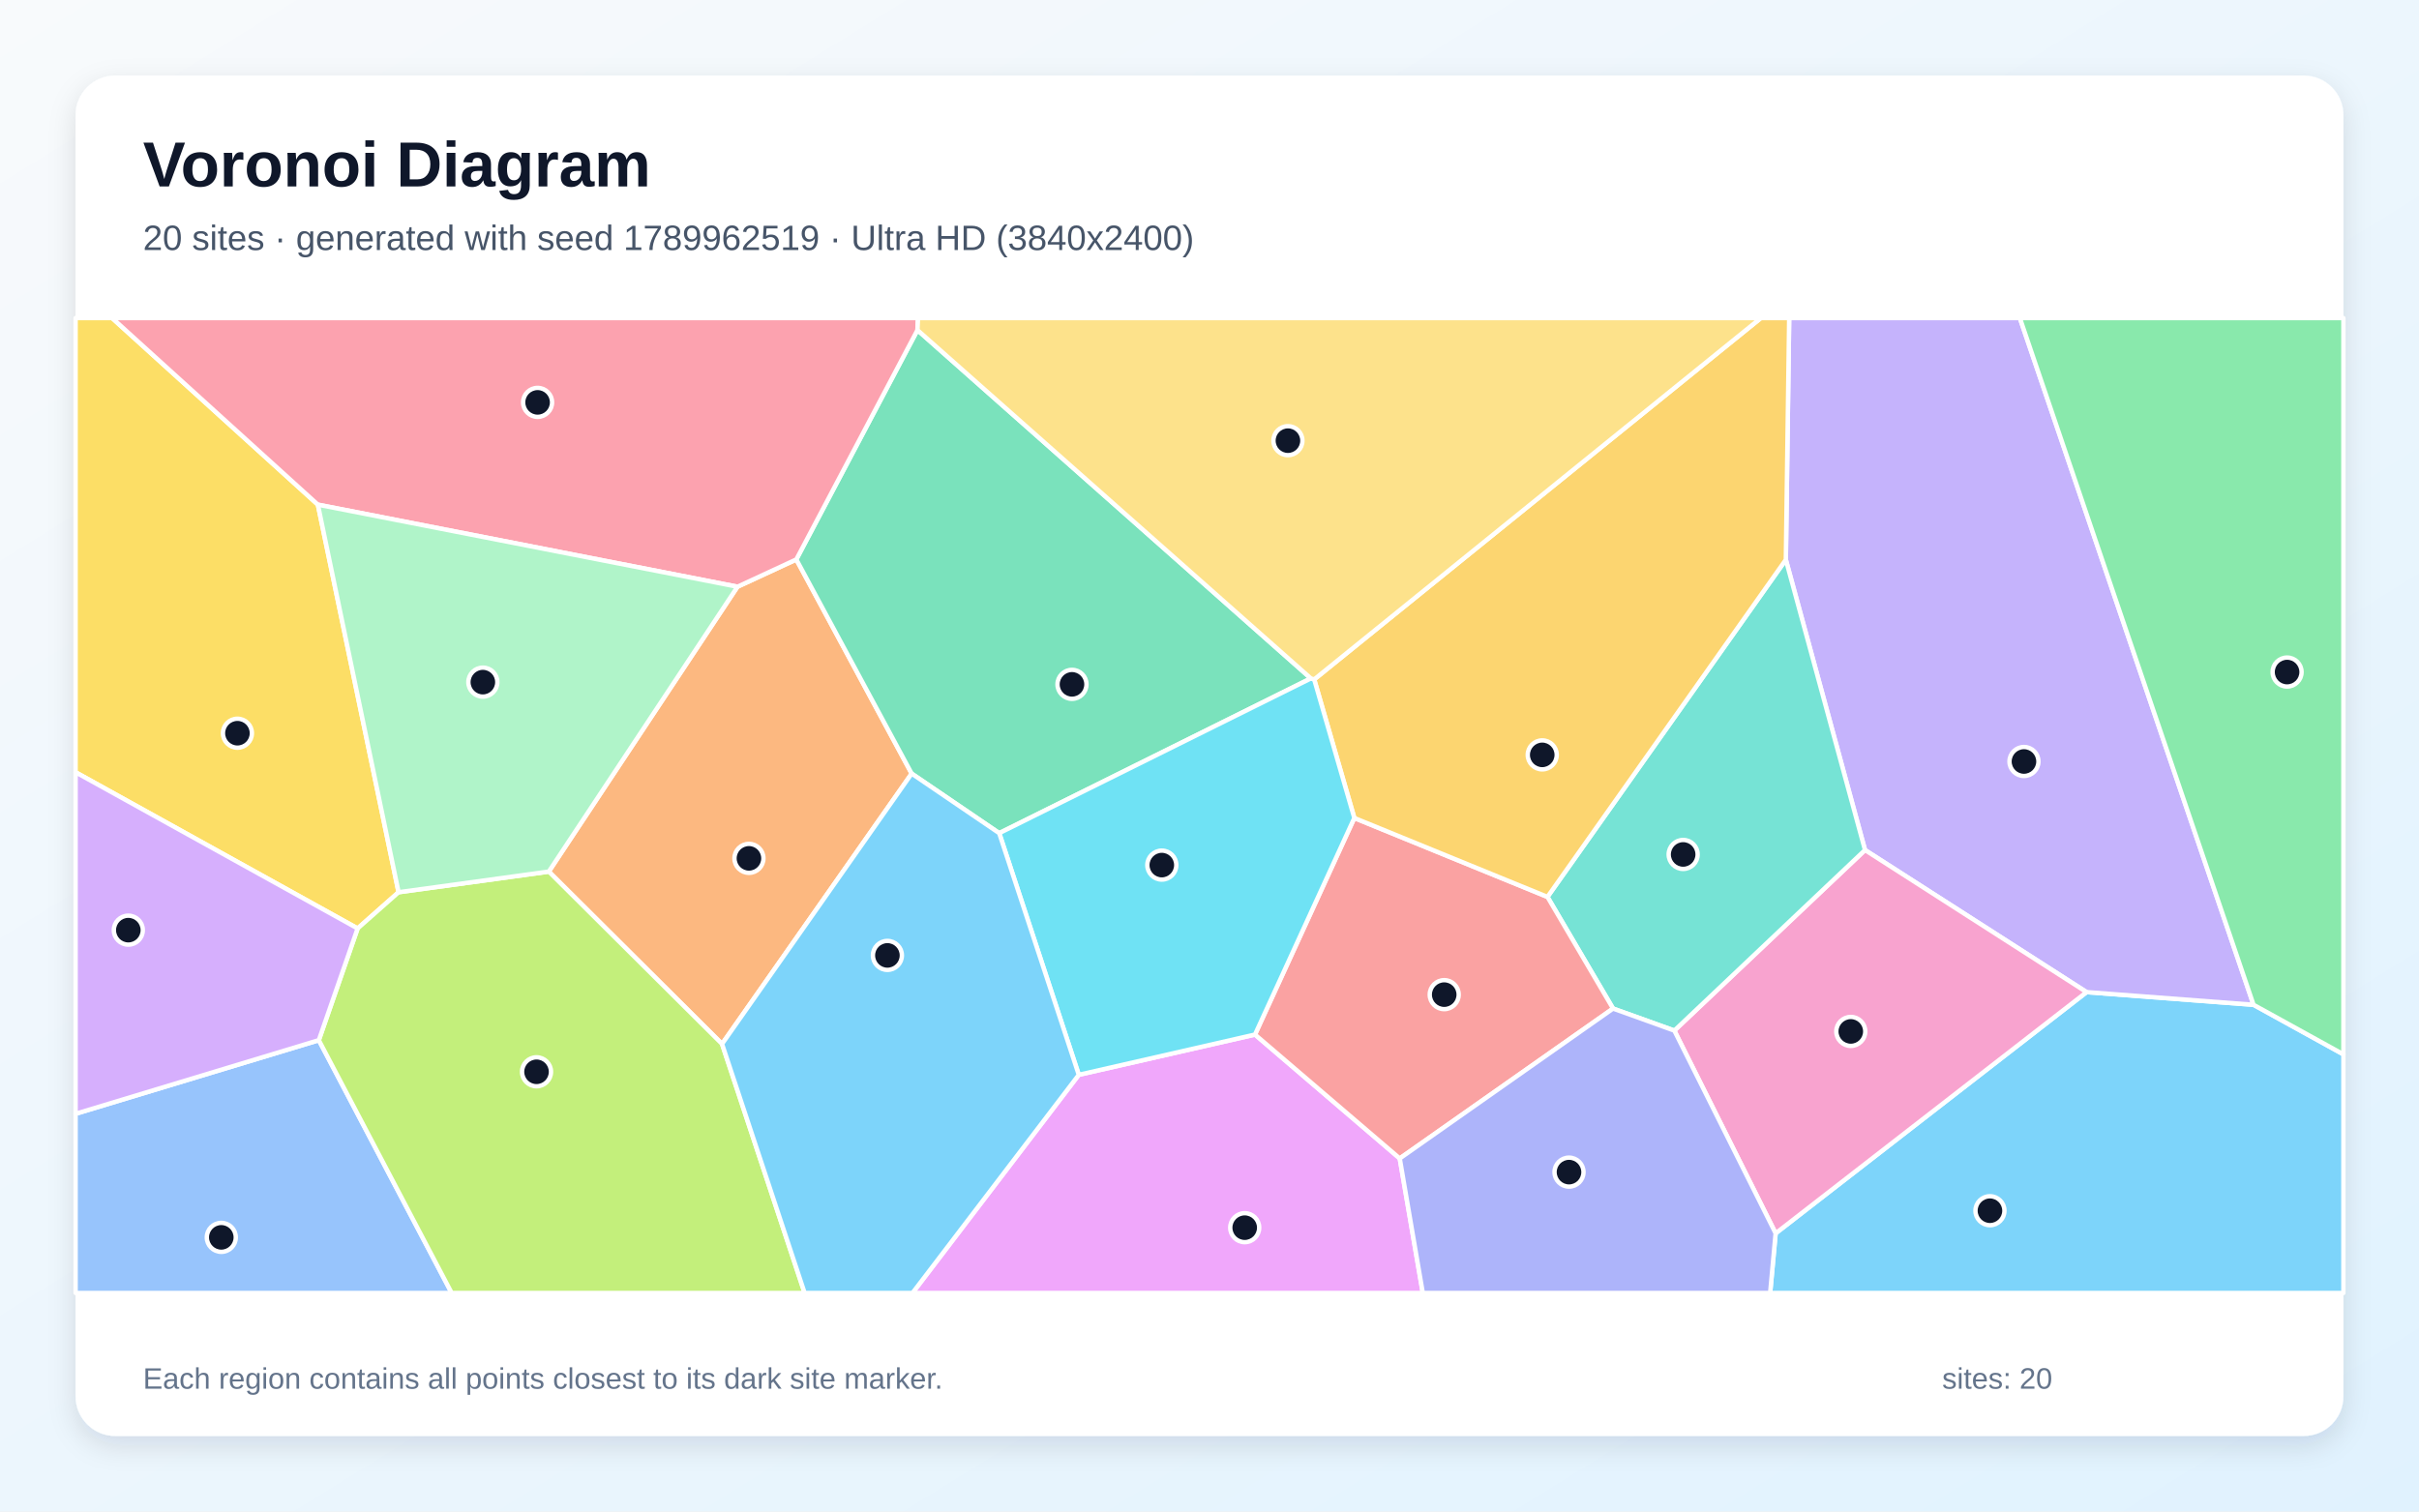
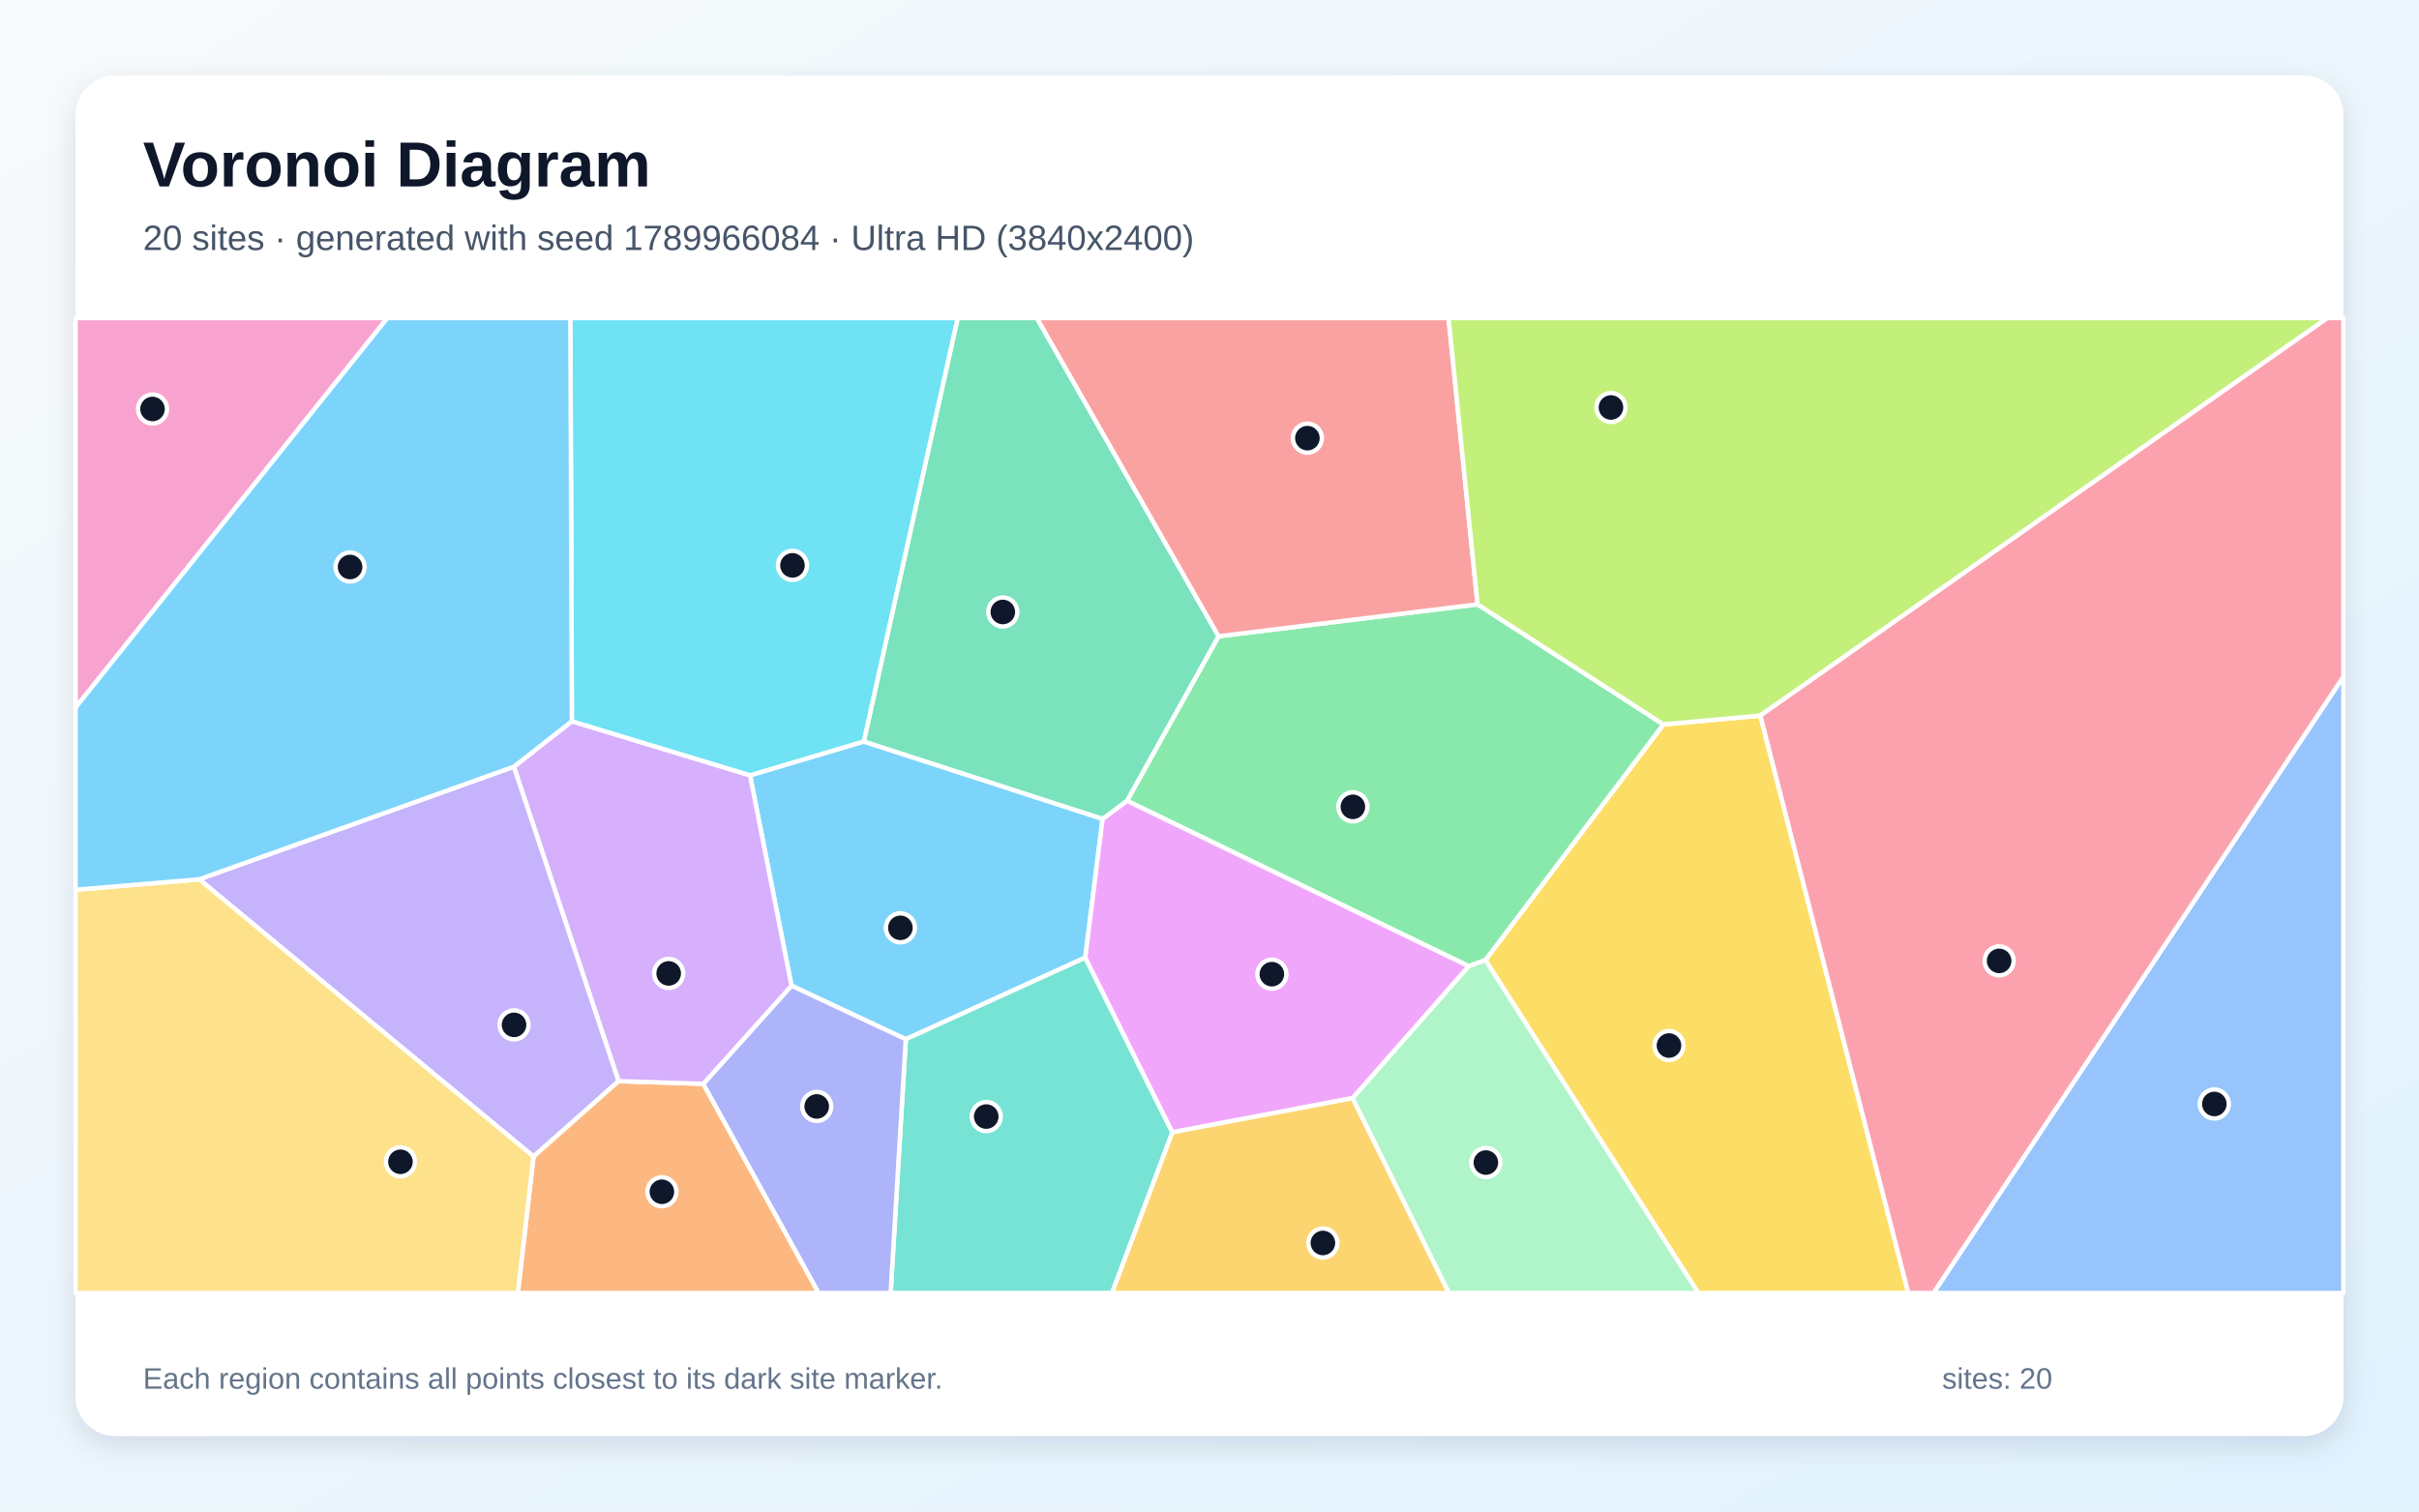
<svg xmlns="http://www.w3.org/2000/svg" width="3840" height="2400" viewBox="0 0 3840 2400" role="img" aria-labelledby="title description">
  <defs>
    <linearGradient id="background" x1="0" y1="0" x2="1" y2="1">
      <stop stop-color="#F8FAFC" />
      <stop offset="1" stop-color="#E0F2FE" />
    </linearGradient>
    <filter id="shadow" x="-5%" y="-5%" width="110%" height="110%">
      <feDropShadow dx="0" dy="15" stdDeviation="22" flood-color="#0F172A" flood-opacity=".12" />
    </filter>
  </defs>
  <rect width="3840" height="2400" fill="url(#background)" />
  <rect x="120" y="120" width="3600" height="2160" rx="63" fill="#FFFFFF" filter="url(#shadow)" />
  <g font-family="Arial, sans-serif">
    <text x="227" y="296" font-size="101" font-weight="700" fill="#0F172A">Voronoi Diagram</text>
-     <text x="227" y="397" font-size="56" fill="#475569">20 sites · generated with seed 1789962519 · Ultra HD (3840x2400)</text>
+     <text x="227" y="397" font-size="56" fill="#475569">20 sites · generated with seed 1789966084 · Ultra HD (3840x2400)</text>
  </g>
  <g stroke="#FFFFFF" stroke-width="7" stroke-linejoin="round">
-     <polygon points="2818.7,1958.3 3312.3,1575.3 3577.3,1595.4 3720.0,1674.1 3720.0,2053.0 2810.0,2053.0" fill="#38BDF8" fill-opacity="0.65" />
-     <polygon points="3577.3,1595.4 3312.3,1575.3 2960.6,1349.7 2834.9,888.7 2840.2,505.0 3206.4,505.0" fill="#A78BFA" fill-opacity="0.65" />
-     <polygon points="2657.9,1636.4 2960.6,1349.7 3312.3,1575.3 2818.7,1958.3" fill="#F472B6" fill-opacity="0.65" />
-     <polygon points="1146.2,1657.6 871.2,1383.9 1170.7,931.6 1264.1,888.3 1447.2,1228.3" fill="#FB923C" fill-opacity="0.65" />
-     <polygon points="632.7,1416.7 567.7,1474.2 120.0,1226.2 120.0,505.0 178.0,505.0 504.6,801.3" fill="#FACC15" fill-opacity="0.65" />
-     <polygon points="3577.3,1595.4 3206.4,505.0 3720.0,505.0 3720.0,1674.1" fill="#4ADE80" fill-opacity="0.65" />
-     <polygon points="2560.6,1601.4 2456.5,1424.1 2834.9,888.7 2960.6,1349.7 2657.9,1636.4" fill="#2DD4BF" fill-opacity="0.65" />
-     <polygon points="120.0,1768.5 506.1,1651.6 717.0,2053.0 120.0,2053.0" fill="#60A5FA" fill-opacity="0.65" />
-     <polygon points="1712.5,1706.6 1992.2,1642.7 2222.0,1839.4 2258.6,2053.0 1448.5,2053.0" fill="#E879F9" fill-opacity="0.65" />
-     <polygon points="2080.9,1077.2 1586.2,1322.9 1447.2,1228.3 1264.1,888.3 1456.4,524.1" fill="#34D399" fill-opacity="0.65" />
-     <polygon points="2222.0,1839.4 1992.2,1642.7 2149.9,1298.8 2456.5,1424.1 2560.6,1601.4" fill="#F87171" fill-opacity="0.65" />
-     <polygon points="2222.0,1839.4 2560.6,1601.4 2657.9,1636.4 2818.7,1958.3 2810.0,2053.0 2258.6,2053.0" fill="#818CF8" fill-opacity="0.65" />
-     <polygon points="2149.9,1298.8 2086.2,1078.8 2795.2,505.0 2840.2,505.0 2834.9,888.7 2456.5,1424.1" fill="#FBBF24" fill-opacity="0.65" />
-     <polygon points="506.1,1651.6 567.7,1474.2 632.7,1416.7 871.2,1383.9 1146.2,1657.6 1277.3,2053.0 717.0,2053.0" fill="#A3E635" fill-opacity="0.65" />
-     <polygon points="506.1,1651.6 120.0,1768.5 120.0,1226.2 567.7,1474.2" fill="#C084FC" fill-opacity="0.65" />
-     <polygon points="1456.4,524.1 1264.1,888.3 1170.7,931.6 504.6,801.3 178.0,505.0 1457.3,505.0" fill="#FB7185" fill-opacity="0.65" />
-     <polygon points="2086.2,1078.8 2149.9,1298.8 1992.2,1642.7 1712.5,1706.6 1586.2,1322.9 2080.9,1077.2" fill="#22D3EE" fill-opacity="0.65" />
-     <polygon points="632.7,1416.7 504.6,801.3 1170.7,931.6 871.2,1383.9" fill="#86EFAC" fill-opacity="0.65" />
-     <polygon points="2086.2,1078.8 2080.9,1077.2 1456.4,524.1 1457.3,505.0 2795.2,505.0" fill="#FCD34D" fill-opacity="0.65" />
-     <polygon points="1146.2,1657.6 1447.2,1228.3 1586.2,1322.9 1712.5,1706.6 1448.5,2053.0 1277.3,2053.0" fill="#38BDF8" fill-opacity="0.65" />
+     <polygon points="1190.6,1231.0 1371.2,1177.3 1750.3,1300.2 1722.8,1520.5 1437.9,1650.1 1256.4,1565.1" fill="#38BDF8" fill-opacity="0.65" />
+     <polygon points="316.2,1396.2 815.9,1217.3 982.1,1716.6 846.9,1836.4" fill="#A78BFA" fill-opacity="0.65" />
+     <polygon points="120.0,1123.4 120.0,505.0 614.9,505.0" fill="#F472B6" fill-opacity="0.65" />
+     <polygon points="846.9,1836.4 982.1,1716.6 1116.4,1720.9 1299.6,2053.0 822.0,2053.0" fill="#FB923C" fill-opacity="0.65" />
+     <polygon points="2357.9,1524.4 2640.5,1150.2 2794.4,1136.2 3029.3,2053.0 2695.9,2053.0" fill="#FACC15" fill-opacity="0.65" />
+     <polygon points="2345.5,959.6 2640.5,1150.2 2357.9,1524.4 2331.6,1534.2 1789.0,1271.5 1934.4,1010.3" fill="#4ADE80" fill-opacity="0.65" />
+     <polygon points="1437.9,1650.1 1722.8,1520.5 1861.1,1797.9 1765.3,2053.0 1413.8,2053.0" fill="#2DD4BF" fill-opacity="0.65" />
+     <polygon points="3720.0,1074.4 3720.0,2053.0 3069.2,2053.0" fill="#60A5FA" fill-opacity="0.65" />
+     <polygon points="2147.3,1743.6 1861.1,1797.9 1722.8,1520.5 1750.3,1300.2 1789.0,1271.5 2331.6,1534.2" fill="#E879F9" fill-opacity="0.65" />
+     <polygon points="1934.4,1010.3 1789.0,1271.5 1750.3,1300.2 1371.2,1177.3 1520.2,505.0 1646.0,505.0" fill="#34D399" fill-opacity="0.65" />
+     <polygon points="2345.5,959.6 1934.4,1010.3 1646.0,505.0 2299.5,505.0" fill="#F87171" fill-opacity="0.65" />
+     <polygon points="1116.4,1720.9 1256.4,1565.1 1437.9,1650.1 1413.8,2053.0 1299.6,2053.0" fill="#818CF8" fill-opacity="0.65" />
+     <polygon points="1861.1,1797.9 2147.3,1743.6 2300.1,2053.0 1765.3,2053.0" fill="#FBBF24" fill-opacity="0.65" />
+     <polygon points="2794.4,1136.2 2640.5,1150.2 2345.5,959.6 2299.5,505.0 3694.5,505.0" fill="#A3E635" fill-opacity="0.65" />
+     <polygon points="1116.4,1720.9 982.1,1716.6 815.9,1217.3 907.8,1145.2 1190.6,1231.0 1256.4,1565.1" fill="#C084FC" fill-opacity="0.65" />
+     <polygon points="2794.4,1136.2 3694.5,505.0 3720.0,505.0 3720.0,1074.4 3069.2,2053.0 3029.3,2053.0" fill="#FB7185" fill-opacity="0.65" />
+     <polygon points="1371.2,1177.3 1190.6,1231.0 907.8,1145.2 905.4,505.0 1520.2,505.0" fill="#22D3EE" fill-opacity="0.65" />
+     <polygon points="2147.3,1743.6 2331.6,1534.2 2357.9,1524.4 2695.9,2053.0 2300.1,2053.0" fill="#86EFAC" fill-opacity="0.65" />
+     <polygon points="120.0,1412.8 316.2,1396.2 846.9,1836.4 822.0,2053.0 120.0,2053.0" fill="#FCD34D" fill-opacity="0.65" />
+     <polygon points="907.8,1145.2 815.9,1217.3 316.2,1396.2 120.0,1412.8 120.0,1123.4 614.9,505.0 905.4,505.0" fill="#38BDF8" fill-opacity="0.65" />
  </g>
  <g>
-     <circle cx="3158.9" cy="1922.4" r="23" fill="#0F172A" stroke="#FFFFFF" stroke-width="7" />
-     <circle cx="3212.9" cy="1209.1" r="23" fill="#0F172A" stroke="#FFFFFF" stroke-width="7" />
-     <circle cx="2938.0" cy="1637.7" r="23" fill="#0F172A" stroke="#FFFFFF" stroke-width="7" />
-     <circle cx="1188.9" cy="1362.9" r="23" fill="#0F172A" stroke="#FFFFFF" stroke-width="7" />
-     <circle cx="376.9" cy="1164.2" r="23" fill="#0F172A" stroke="#FFFFFF" stroke-width="7" />
-     <circle cx="3630.6" cy="1067.1" r="23" fill="#0F172A" stroke="#FFFFFF" stroke-width="7" />
-     <circle cx="2671.9" cy="1356.7" r="23" fill="#0F172A" stroke="#FFFFFF" stroke-width="7" />
-     <circle cx="351.3" cy="1964.7" r="23" fill="#0F172A" stroke="#FFFFFF" stroke-width="7" />
-     <circle cx="1975.9" cy="1949.3" r="23" fill="#0F172A" stroke="#FFFFFF" stroke-width="7" />
-     <circle cx="1701.7" cy="1086.6" r="23" fill="#0F172A" stroke="#FFFFFF" stroke-width="7" />
-     <circle cx="2292.6" cy="1579.3" r="23" fill="#0F172A" stroke="#FFFFFF" stroke-width="7" />
-     <circle cx="2490.7" cy="1861.1" r="23" fill="#0F172A" stroke="#FFFFFF" stroke-width="7" />
-     <circle cx="2448.2" cy="1198.6" r="23" fill="#0F172A" stroke="#FFFFFF" stroke-width="7" />
-     <circle cx="851.7" cy="1701.8" r="23" fill="#0F172A" stroke="#FFFFFF" stroke-width="7" />
-     <circle cx="203.7" cy="1476.9" r="23" fill="#0F172A" stroke="#FFFFFF" stroke-width="7" />
-     <circle cx="853.4" cy="638.9" r="23" fill="#0F172A" stroke="#FFFFFF" stroke-width="7" />
-     <circle cx="1844.3" cy="1373.6" r="23" fill="#0F172A" stroke="#FFFFFF" stroke-width="7" />
-     <circle cx="766.5" cy="1083.1" r="23" fill="#0F172A" stroke="#FFFFFF" stroke-width="7" />
-     <circle cx="2044.5" cy="699.7" r="23" fill="#0F172A" stroke="#FFFFFF" stroke-width="7" />
-     <circle cx="1408.7" cy="1517.0" r="23" fill="#0F172A" stroke="#FFFFFF" stroke-width="7" />
+     <circle cx="1429.3" cy="1473.2" r="23" fill="#0F172A" stroke="#FFFFFF" stroke-width="7" />
+     <circle cx="816.0" cy="1627.3" r="23" fill="#0F172A" stroke="#FFFFFF" stroke-width="7" />
+     <circle cx="242.1" cy="649.4" r="23" fill="#0F172A" stroke="#FFFFFF" stroke-width="7" />
+     <circle cx="1050.7" cy="1892.3" r="23" fill="#0F172A" stroke="#FFFFFF" stroke-width="7" />
+     <circle cx="2649.4" cy="1660.1" r="23" fill="#0F172A" stroke="#FFFFFF" stroke-width="7" />
+     <circle cx="2147.6" cy="1281.1" r="23" fill="#0F172A" stroke="#FFFFFF" stroke-width="7" />
+     <circle cx="1565.6" cy="1772.9" r="23" fill="#0F172A" stroke="#FFFFFF" stroke-width="7" />
+     <circle cx="3515.1" cy="1752.9" r="23" fill="#0F172A" stroke="#FFFFFF" stroke-width="7" />
+     <circle cx="2019.0" cy="1546.8" r="23" fill="#0F172A" stroke="#FFFFFF" stroke-width="7" />
+     <circle cx="1591.9" cy="971.7" r="23" fill="#0F172A" stroke="#FFFFFF" stroke-width="7" />
+     <circle cx="2075.4" cy="695.7" r="23" fill="#0F172A" stroke="#FFFFFF" stroke-width="7" />
+     <circle cx="1296.5" cy="1756.8" r="23" fill="#0F172A" stroke="#FFFFFF" stroke-width="7" />
+     <circle cx="2100.0" cy="1973.6" r="23" fill="#0F172A" stroke="#FFFFFF" stroke-width="7" />
+     <circle cx="2557.3" cy="647.0" r="23" fill="#0F172A" stroke="#FFFFFF" stroke-width="7" />
+     <circle cx="1061.5" cy="1545.6" r="23" fill="#0F172A" stroke="#FFFFFF" stroke-width="7" />
+     <circle cx="3173.5" cy="1525.7" r="23" fill="#0F172A" stroke="#FFFFFF" stroke-width="7" />
+     <circle cx="1258.0" cy="897.7" r="23" fill="#0F172A" stroke="#FFFFFF" stroke-width="7" />
+     <circle cx="2358.7" cy="1845.9" r="23" fill="#0F172A" stroke="#FFFFFF" stroke-width="7" />
+     <circle cx="635.7" cy="1844.7" r="23" fill="#0F172A" stroke="#FFFFFF" stroke-width="7" />
+     <circle cx="555.7" cy="900.3" r="23" fill="#0F172A" stroke="#FFFFFF" stroke-width="7" />
  </g>
  <g font-family="Arial, sans-serif" font-size="47" fill="#64748B">
    <text x="227" y="2205">Each region contains all points closest to its dark site marker.</text>
    <text x="3083" y="2205">sites: 20</text>
  </g>
</svg>
